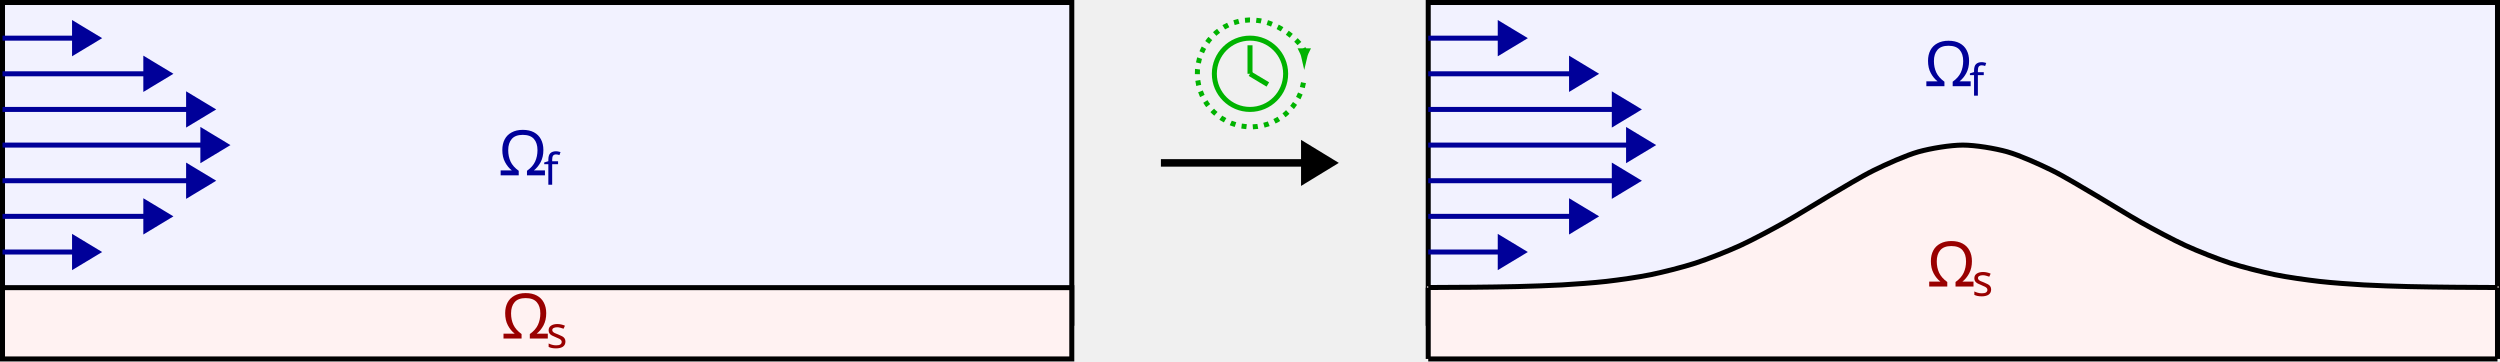
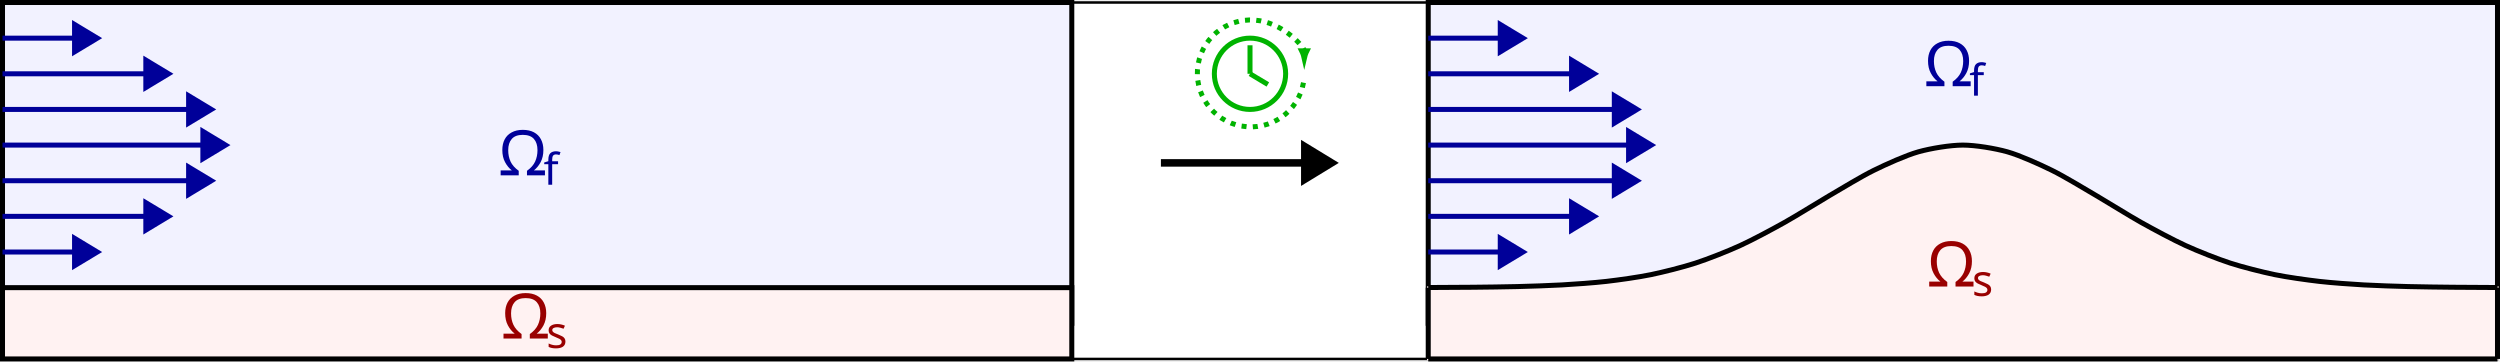
<svg xmlns="http://www.w3.org/2000/svg" height="57.492pt" version="1.1" viewBox="-62.039 -62.039 397.653 57.492" width="397.653pt">
  <defs>
    <font horiz-adv-x="0" id="cmmi7">
      <font-face ascent="750" descent="250" font-family="cmmi7" units-per-em="1000" />
      <glyph d="M407 395H505C525 395 538 395 538 417C538 431 525 431 507 431H414C437 558 445 604 453 633C458 655 480 676 504 676C505 676 532 676 551 664C510 651 507 615 507 609C507 587 524 572 547 572C574 572 604 595 604 633C604 679 555 704 504 704C460 704 411 679 384 629C364 592 356 547 335 431H256C236 431 223 431 223 409C223 395 236 395 254 395H328C327 389 264 29 240 -78C235 -100 218 -176 170 -176C169 -176 145 -176 126 -164C167 -151 170 -115 170 -109C170 -87 153 -72 130 -72C103 -72 73 -95 73 -133C73 -178 120 -204 170 -204C234 -204 278 -138 290 -116C326 -49 349 74 351 86L407 395Z" glyph-name="f" horiz-adv-x="557" unicode="f" vert-adv-y="557" />
      <glyph d="M431 376C405 370 389 349 389 329C389 306 409 297 422 297C432 297 470 303 470 354C470 419 398 441 337 441C181 441 153 326 153 295C153 258 174 234 188 222C214 202 232 198 301 186C322 182 386 170 386 120C386 103 375 65 333 40C294 18 245 18 233 18C193 18 136 27 113 60C146 64 168 89 168 117C168 142 150 154 129 154C100 154 71 131 71 87C71 27 135 -10 232 -10C416 -10 450 116 450 155C450 247 349 265 312 272C303 274 278 278 272 280C235 287 217 308 217 330C217 353 235 380 257 394C284 411 319 413 336 413C357 413 409 410 431 376Z" glyph-name="s" horiz-adv-x="539" unicode="s" vert-adv-y="539" />
    </font>
    <font horiz-adv-x="0" id="cmr10">
      <font-face ascent="750" descent="250" font-family="cmr10" units-per-em="1000" />
      <glyph d="M677 162H652C647 136 643 113 634 89C629 73 626 65 568 65H488C501 121 532 169 577 235C624 306 665 375 665 454C665 593 530 705 361 705C189 705 56 591 56 454C56 375 97 306 144 235C188 169 220 121 233 65H153C95 65 92 73 87 88C79 111 74 137 69 162H44L77 0H237C259 0 262 0 262 21C262 91 231 179 208 243C187 301 159 380 159 455C159 615 269 683 360 683C456 683 562 611 562 455C562 380 535 304 506 222C491 180 459 90 459 21C459 0 462 0 485 0H644L677 162Z" glyph-name="Omega" horiz-adv-x="722" unicode="Ω" vert-adv-y="722" />
    </font>
  </defs>
  <style type="text/css">

text.f0 {font-family:cmmi7;font-size:6.974px}
text.f1 {font-family:cmr10;font-size:9.963px}

</style>
  <g id="page1">
+     <path d="M-61.641 -4.945V-61.641H335.215V-4.945Z" fill="#ffffff" />
+     <path d="M-61.641 -4.945V-61.641H335.215V-4.945Z" fill="none" stroke="#000000" stroke-miterlimit="10" stroke-width="0.399" />
    <path d="M-61.641 -10.617V-61.641H108.441V-10.617Z" fill="#f2f2ff" />
    <path d="M-61.641 -10.617V-61.641H108.441V-10.617Z" fill="none" stroke="#000000" stroke-miterlimit="10" stroke-width="0.797" />
    <path d="M-61.641 -4.945V-16.285H108.441V-4.945Z" fill="#fff2f2" />
    <path d="M-61.641 -4.945V-16.285H108.441V-4.945Z" fill="none" stroke="#000000" stroke-miterlimit="10" stroke-width="0.797" />
    <text class="f1" transform="matrix(1 0 0 1 79.3135 2.4301)" x="-61.639" y="-10.616">
      <tspan fill="#990000">Ω</tspan>
    </text>
    <text class="f0" transform="matrix(1 0 0 1 79.3135 2.4301)" x="-54.444" y="-9.121">
      <tspan fill="#990000">s</tspan>
    </text>
    <text class="f1" transform="matrix(1 0 0 1 78.8604 -23.5332)" x="-61.639" y="-10.616">
      <tspan fill="#000099">Ω</tspan>
    </text>
    <text class="f0" transform="matrix(1 0 0 1 78.8604 -23.5332)" x="-54.444" y="-9.121">
      <tspan fill="#000099">f</tspan>
    </text>
    <path d="M-61.641 -21.953H-50.379" fill="none" stroke="#000099" stroke-miterlimit="10" stroke-width="0.797" />
    <path d="M-46.562 -21.953L-50.18 -24.137V-21.953V-19.773Z" fill="#000099" />
    <path d="M-46.562 -21.953L-50.18 -24.137V-21.953V-19.773Z" fill="none" stroke="#000099" stroke-miterlimit="10" stroke-width="0.797" />
    <path d="M-61.641 -27.625H-39.043" fill="none" stroke="#000099" stroke-miterlimit="10" stroke-width="0.797" />
    <path d="M-35.223 -27.625L-38.844 -29.805V-27.625V-25.441Z" fill="#000099" />
    <path d="M-35.223 -27.625L-38.844 -29.805V-27.625V-25.441Z" fill="none" stroke="#000099" stroke-miterlimit="10" stroke-width="0.797" />
    <path d="M-61.641 -33.293H-32.238" fill="none" stroke="#000099" stroke-miterlimit="10" stroke-width="0.797" />
    <path d="M-28.418 -33.293L-32.039 -35.473V-33.293V-31.109Z" fill="#000099" />
    <path d="M-28.418 -33.293L-32.039 -35.473V-33.293V-31.109Z" fill="none" stroke="#000099" stroke-miterlimit="10" stroke-width="0.797" />
    <path d="M-61.641 -38.961H-29.969" fill="none" stroke="#000099" stroke-miterlimit="10" stroke-width="0.797" />
    <path d="M-26.152 -38.961L-29.77 -41.145V-38.961V-36.781Z" fill="#000099" />
    <path d="M-26.152 -38.961L-29.77 -41.145V-38.961V-36.781Z" fill="none" stroke="#000099" stroke-miterlimit="10" stroke-width="0.797" />
    <path d="M-61.641 -44.633H-32.238" fill="none" stroke="#000099" stroke-miterlimit="10" stroke-width="0.797" />
    <path d="M-28.418 -44.633L-32.039 -46.813V-44.633V-42.449Z" fill="#000099" />
    <path d="M-28.418 -44.633L-32.039 -46.813V-44.633V-42.449Z" fill="none" stroke="#000099" stroke-miterlimit="10" stroke-width="0.797" />
    <path d="M-61.641 -50.301H-39.043" fill="none" stroke="#000099" stroke-miterlimit="10" stroke-width="0.797" />
    <path d="M-35.223 -50.301L-38.844 -52.484V-50.301V-48.117Z" fill="#000099" />
    <path d="M-35.223 -50.301L-38.844 -52.484V-50.301V-48.117Z" fill="none" stroke="#000099" stroke-miterlimit="10" stroke-width="0.797" />
    <path d="M-61.641 -55.969H-50.379" fill="none" stroke="#000099" stroke-miterlimit="10" stroke-width="0.797" />
    <path d="M-46.562 -55.969L-50.18 -58.152V-55.969V-53.789Z" fill="#000099" />
    <path d="M-46.562 -55.969L-50.18 -58.152V-55.969V-53.789Z" fill="none" stroke="#000099" stroke-miterlimit="10" stroke-width="0.797" />
    <path d="M122.617 -36.129H145.203" fill="none" stroke="#000000" stroke-miterlimit="10" stroke-width="1.196" />
    <path d="M149.765 -36.129L145.504 -38.727V-36.129V-33.527Z" />
    <path d="M149.765 -36.129L145.504 -38.727V-36.129V-33.527Z" fill="none" stroke="#000000" stroke-miterlimit="10" stroke-width="1.196" />
    <path d="M142.457 -50.301C142.457 -53.434 139.922 -55.973 136.789 -55.973S131.117 -53.434 131.117 -50.301C131.117 -47.172 133.656 -44.633 136.789 -44.633S142.457 -47.172 142.457 -50.301Z" fill="none" stroke="#00b300" stroke-miterlimit="10" stroke-width="0.797" />
    <path d="M136.789 -50.301V-54.836" fill="none" stroke="#00b300" stroke-miterlimit="10" stroke-width="0.797" />
    <path d="M136.789 -50.301L139.625 -48.602" fill="none" stroke="#00b300" stroke-miterlimit="10" stroke-width="0.797" />
    <path d="M145.293 -48.887C144.476 -44.258 140.066 -41.172 135.441 -41.988C130.816 -42.801 127.73 -47.211 128.543 -51.84C129.359 -56.465 133.769 -59.551 138.394 -58.734C142.461 -58.02 145.422 -54.488 145.422 -53.949" fill="none" stroke="#00b300" stroke-dasharray="0.797,0.996" stroke-miterlimit="10" stroke-width="0.797" />
    <path d="M145.421 -52.785C145.453 -52.93 145.636 -53.555 145.836 -53.949H145.007C145.207 -53.555 145.39 -52.93 145.421 -52.785Z" fill="#00b300" />
    <path d="M145.421 -52.785C145.453 -52.93 145.636 -53.555 145.836 -53.949H145.007C145.207 -53.555 145.39 -52.93 145.421 -52.785Z" fill="none" stroke="#00b300" stroke-miterlimit="10" stroke-width="0.797" />
    <path d="M165.137 -10.617V-61.641H335.215V-10.617Z" fill="#f2f2ff" />
    <path d="M165.137 -10.617V-61.641H335.215V-10.617Z" fill="none" stroke="#000000" stroke-miterlimit="10" stroke-width="0.797" />
    <path d="M165.137 -4.945V-16.285H335.215V-4.945Z" fill="#fff2f2" />
    <path d="M165.137 -4.945V-16.285H335.215V-4.945Z" fill="none" stroke="#fff2f2" stroke-miterlimit="10" stroke-width="0.399" />
    <path d="M165.137 -4.945H335.215" fill="none" stroke="#000000" stroke-miterlimit="10" stroke-width="0.797" />
    <path d="M165.137 -4.945V-16.285" fill="none" stroke="#000000" stroke-miterlimit="10" stroke-width="0.797" />
    <path d="M335.215 -4.945V-16.285" fill="none" stroke="#000000" stroke-miterlimit="10" stroke-width="0.797" />
    <path d="M165.137 -21.953H176.394" fill="none" stroke="#000099" stroke-miterlimit="10" stroke-width="0.797" />
    <path d="M180.211 -21.953L176.593 -24.137V-21.953V-19.773Z" fill="#000099" />
    <path d="M180.211 -21.953L176.593 -24.137V-21.953V-19.773Z" fill="none" stroke="#000099" stroke-miterlimit="10" stroke-width="0.797" />
    <path d="M165.137 -27.625H187.734" fill="none" stroke="#000099" stroke-miterlimit="10" stroke-width="0.797" />
    <path d="M191.551 -27.625L187.934 -29.805V-27.625V-25.441Z" fill="#000099" />
    <path d="M191.551 -27.625L187.934 -29.805V-27.625V-25.441Z" fill="none" stroke="#000099" stroke-miterlimit="10" stroke-width="0.797" />
    <path d="M165.137 -33.293H194.535" fill="none" stroke="#000099" stroke-miterlimit="10" stroke-width="0.797" />
    <path d="M198.356 -33.293L194.735 -35.473V-33.293V-31.109Z" fill="#000099" />
    <path d="M198.356 -33.293L194.735 -35.473V-33.293V-31.109Z" fill="none" stroke="#000099" stroke-miterlimit="10" stroke-width="0.797" />
    <path d="M165.137 -38.961H196.805" fill="none" stroke="#000099" stroke-miterlimit="10" stroke-width="0.797" />
    <path d="M200.621 -38.961L197.004 -41.145V-38.961V-36.781Z" fill="#000099" />
    <path d="M200.621 -38.961L197.004 -41.145V-38.961V-36.781Z" fill="none" stroke="#000099" stroke-miterlimit="10" stroke-width="0.797" />
    <path d="M165.137 -44.633H194.535" fill="none" stroke="#000099" stroke-miterlimit="10" stroke-width="0.797" />
    <path d="M198.356 -44.633L194.735 -46.813V-44.633V-42.449Z" fill="#000099" />
    <path d="M198.356 -44.633L194.735 -46.813V-44.633V-42.449Z" fill="none" stroke="#000099" stroke-miterlimit="10" stroke-width="0.797" />
    <path d="M165.137 -50.301H187.734" fill="none" stroke="#000099" stroke-miterlimit="10" stroke-width="0.797" />
    <path d="M191.551 -50.301L187.934 -52.484V-50.301V-48.117Z" fill="#000099" />
    <path d="M191.551 -50.301L187.934 -52.484V-50.301V-48.117Z" fill="none" stroke="#000099" stroke-miterlimit="10" stroke-width="0.797" />
    <path d="M165.137 -55.969H176.394" fill="none" stroke="#000099" stroke-miterlimit="10" stroke-width="0.797" />
    <path d="M180.211 -55.969L176.593 -58.152V-55.969V-53.789Z" fill="#000099" />
    <path d="M180.211 -55.969L176.593 -58.152V-55.969V-53.789Z" fill="none" stroke="#000099" stroke-miterlimit="10" stroke-width="0.797" />
    <path d="M165.137 -16.285V-16.305C165.137 -16.305 170.254 -16.324 172.223 -16.348C174.187 -16.367 177.344 -16.406 179.308 -16.457C181.277 -16.508 184.43 -16.605 186.394 -16.719C188.363 -16.832 191.516 -17.055 193.48 -17.281C195.449 -17.508 198.601 -17.949 200.57 -18.355C202.535 -18.762 205.687 -19.555 207.656 -20.195C209.621 -20.836 212.777 -22.078 214.742 -22.977C216.711 -23.875 219.863 -25.57 221.828 -26.668C223.797 -27.77 226.949 -29.754 228.914 -30.902C230.883 -32.051 234.035 -33.973 236.004 -34.941C237.969 -35.91 241.121 -37.328 243.09 -37.887C245.055 -38.441 248.211 -38.961 250.176 -38.961S255.297 -38.441 257.262 -37.887C259.23 -37.328 262.383 -35.91 264.348 -34.941C266.316 -33.973 269.469 -32.051 271.437 -30.902C273.402 -29.754 276.555 -27.77 278.523 -26.668C280.488 -25.57 283.644 -23.875 285.609 -22.977C287.574 -22.078 290.73 -20.836 292.695 -20.195C294.664 -19.555 297.816 -18.762 299.781 -18.355C301.75 -17.949 304.902 -17.508 306.871 -17.281C308.836 -17.055 311.988 -16.832 313.957 -16.719C315.922 -16.605 319.078 -16.508 321.043 -16.457C323.008 -16.406 326.164 -16.367 328.129 -16.348C330.098 -16.324 335.215 -16.305 335.215 -16.305V-16.285" fill="#fff2f2" />
    <path d="M165.137 -16.305C165.137 -16.305 170.254 -16.324 172.223 -16.348C174.187 -16.367 177.344 -16.406 179.308 -16.457C181.277 -16.508 184.43 -16.605 186.394 -16.719C188.363 -16.832 191.516 -17.055 193.48 -17.281C195.449 -17.508 198.601 -17.949 200.57 -18.355C202.535 -18.762 205.687 -19.555 207.656 -20.195C209.621 -20.836 212.777 -22.078 214.742 -22.977C216.711 -23.875 219.863 -25.57 221.828 -26.668C223.797 -27.77 226.949 -29.754 228.914 -30.902C230.883 -32.051 234.035 -33.973 236.004 -34.941C237.969 -35.91 241.121 -37.328 243.09 -37.887C245.055 -38.441 248.211 -38.961 250.176 -38.961S255.297 -38.441 257.262 -37.887C259.23 -37.328 262.383 -35.91 264.348 -34.941C266.316 -33.973 269.469 -32.051 271.437 -30.902C273.402 -29.754 276.555 -27.77 278.523 -26.668C280.488 -25.57 283.644 -23.875 285.609 -22.977C287.574 -22.078 290.73 -20.836 292.695 -20.195C294.664 -19.555 297.816 -18.762 299.781 -18.355C301.75 -17.949 304.902 -17.508 306.871 -17.281C308.836 -17.055 311.988 -16.832 313.957 -16.719C315.922 -16.605 319.078 -16.508 321.043 -16.457C323.008 -16.406 326.164 -16.367 328.129 -16.348C330.098 -16.324 335.215 -16.305 335.215 -16.305" fill="none" stroke="#000000" stroke-miterlimit="10" stroke-width="0.797" />
    <text class="f1" transform="matrix(1 0 0 1 306.0879 -5.8469)" x="-61.639" y="-10.616">
      <tspan fill="#990000">Ω</tspan>
    </text>
    <text class="f0" transform="matrix(1 0 0 1 306.0879 -5.8469)" x="-54.444" y="-9.121">
      <tspan fill="#990000">s</tspan>
    </text>
    <text class="f1" transform="matrix(1 0 0 1 305.6349 -37.7066)" x="-61.639" y="-10.616">
      <tspan fill="#000099">Ω</tspan>
    </text>
    <text class="f0" transform="matrix(1 0 0 1 305.6349 -37.7066)" x="-54.444" y="-9.121">
      <tspan fill="#000099">f</tspan>
    </text>
  </g>
</svg>
